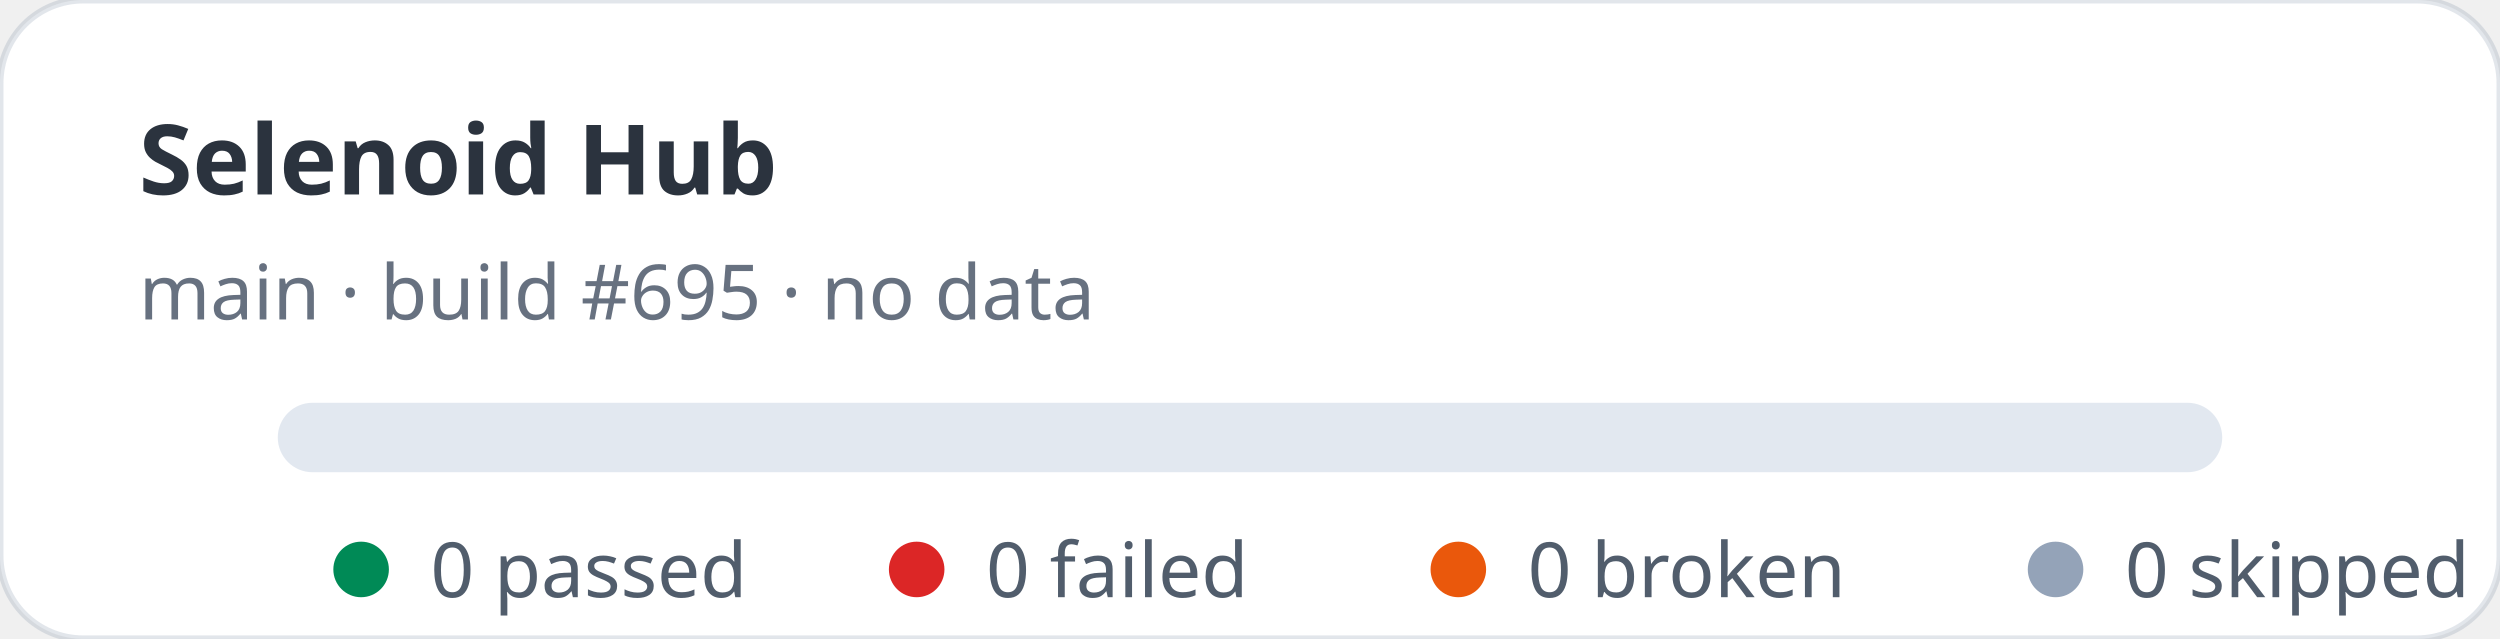
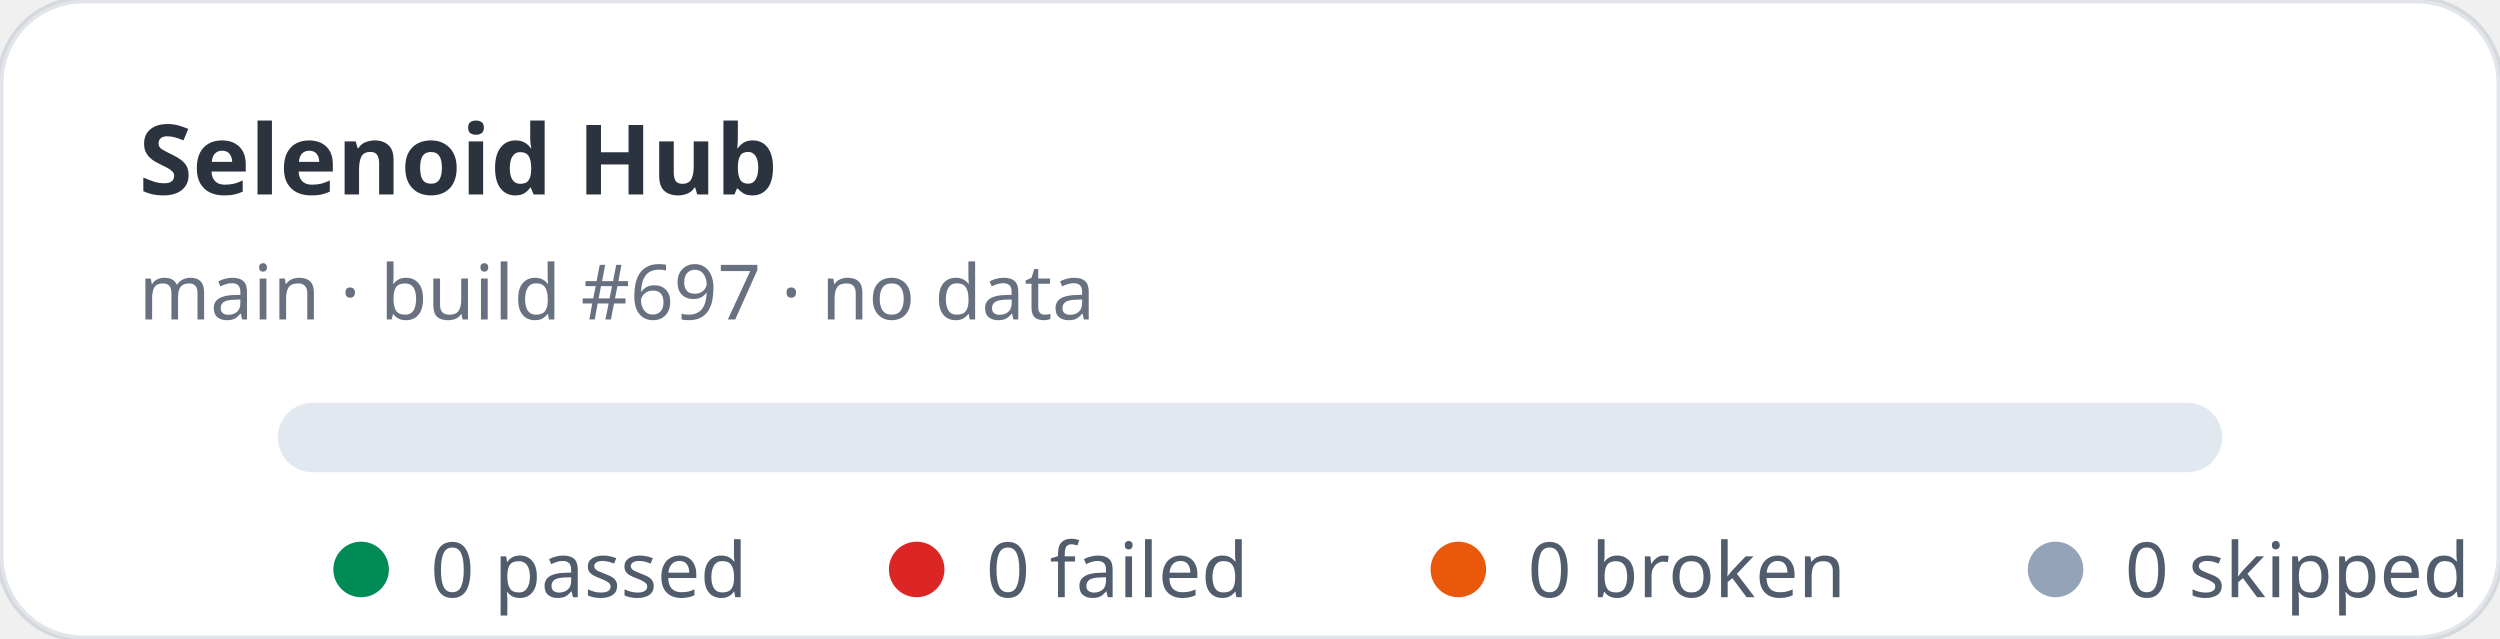
<svg xmlns="http://www.w3.org/2000/svg" width="360" height="92" viewBox="0 0 360 92" role="img" aria-label="Selenoid Hub stats: 0 passed, 0 failed">
  <rect width="360" height="92" rx="12" fill="#ffffff" stroke="rgba(11,48,86,0.12)" />
  <text x="20" y="28" fill="rgba(1,10,24,0.83)" font-family="ui-sans-serif,system-ui,sans-serif" font-size="14" font-weight="700">Selenoid Hub</text>
-   <text x="20" y="46" fill="rgba(2,19,44,0.6)" font-family="ui-sans-serif,system-ui,sans-serif" font-size="11">main · build #695 · no data</text>
+   <text x="20" y="46" fill="rgba(2,19,44,0.6)" font-family="ui-sans-serif,system-ui,sans-serif" font-size="11">main · build #697 · no data</text>
  <rect x="40" y="58" width="280" height="10" rx="5" fill="#e2e8f0" />
  <g font-family="ui-sans-serif,system-ui,sans-serif" font-size="11" fill="rgba(1,18,40,0.68)">
    <circle cx="52" cy="82" r="4" fill="#008a56" />
    <text x="62" y="86">0 passed</text>
    <circle cx="132" cy="82" r="4" fill="#dc2626" />
    <text x="142" y="86">0 failed</text>
    <circle cx="210" cy="82" r="4" fill="#ea580c" />
    <text x="220" y="86">0 broken</text>
    <circle cx="296" cy="82" r="4" fill="#94a3b8" />
    <text x="306" y="86">0 skipped</text>
  </g>
</svg>
